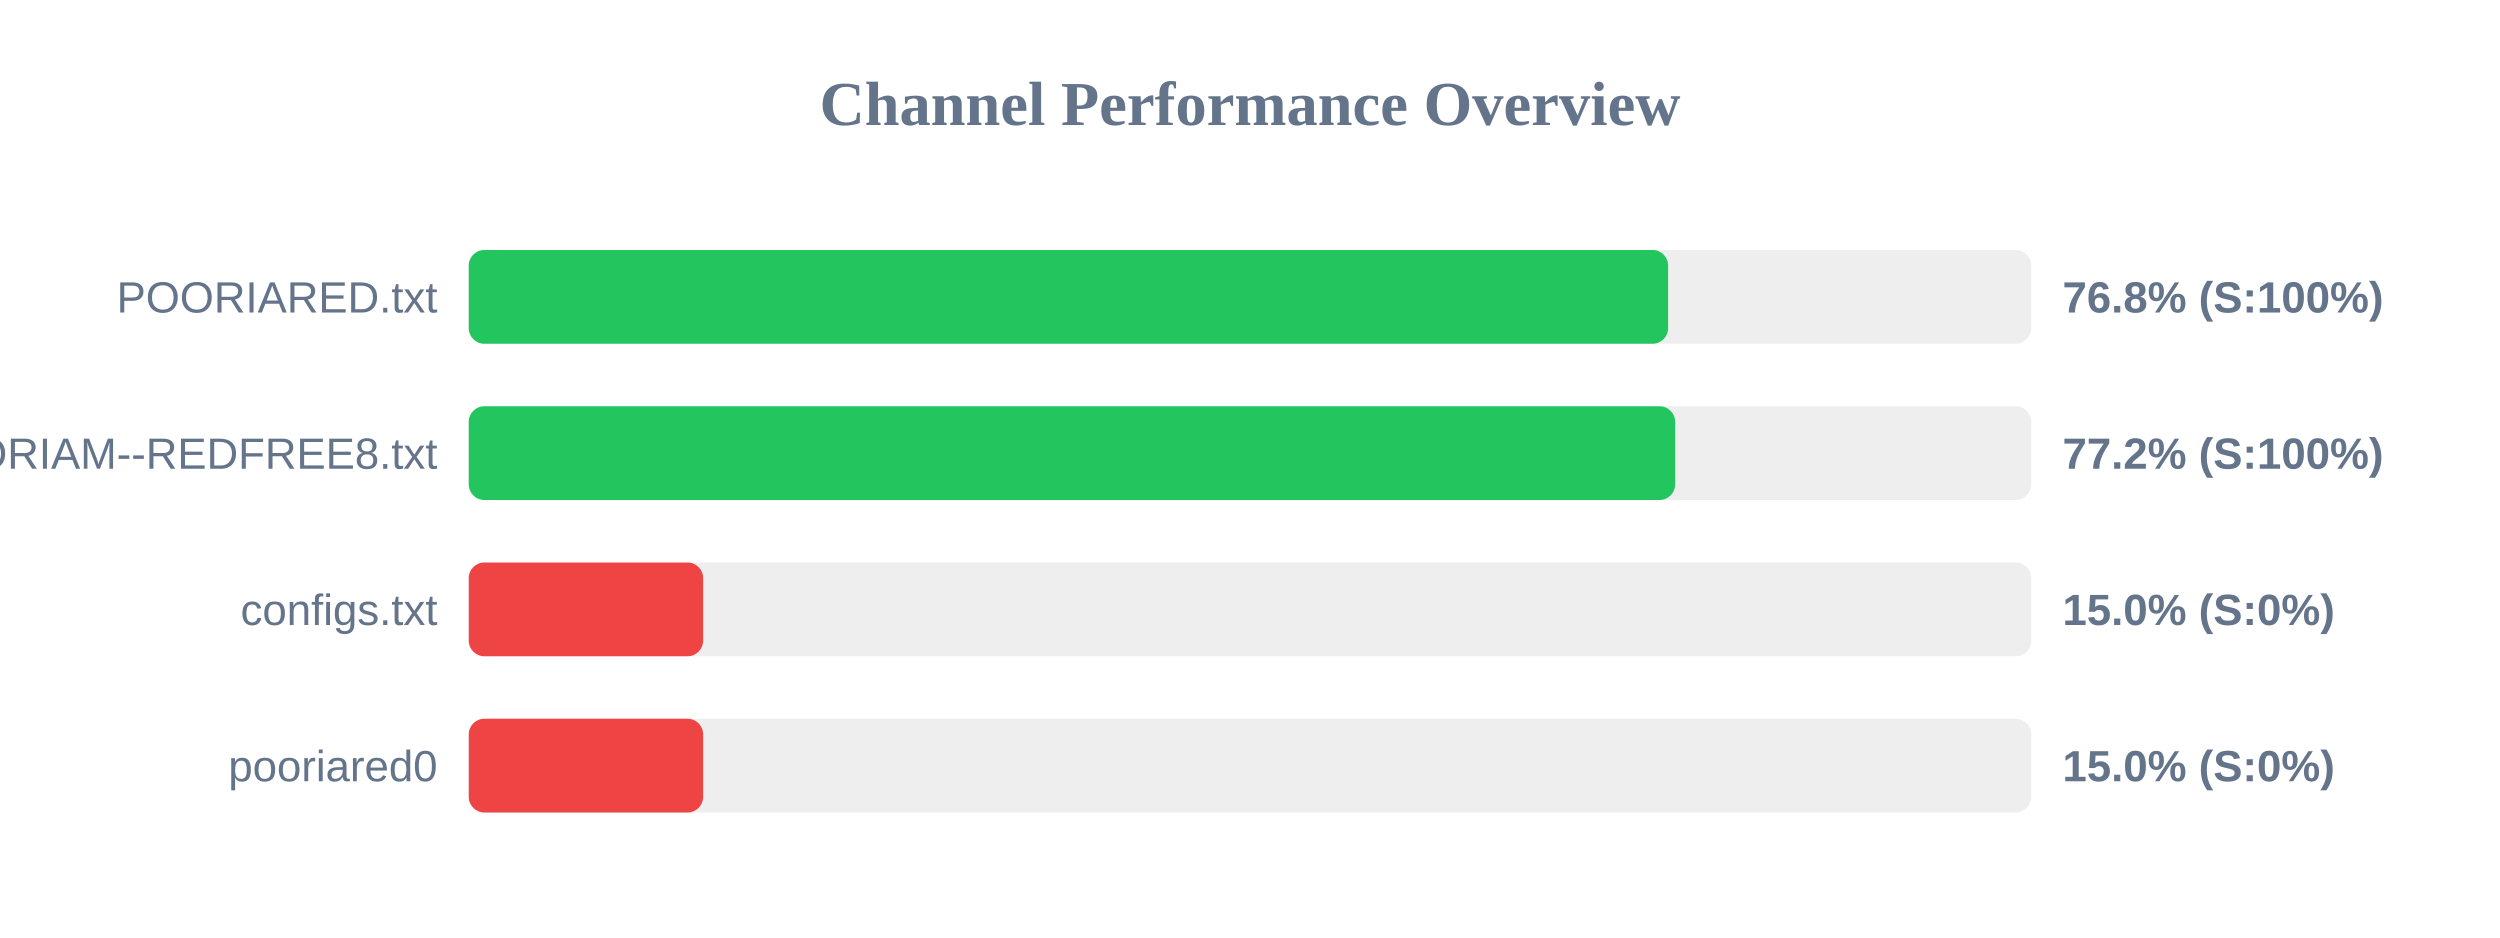
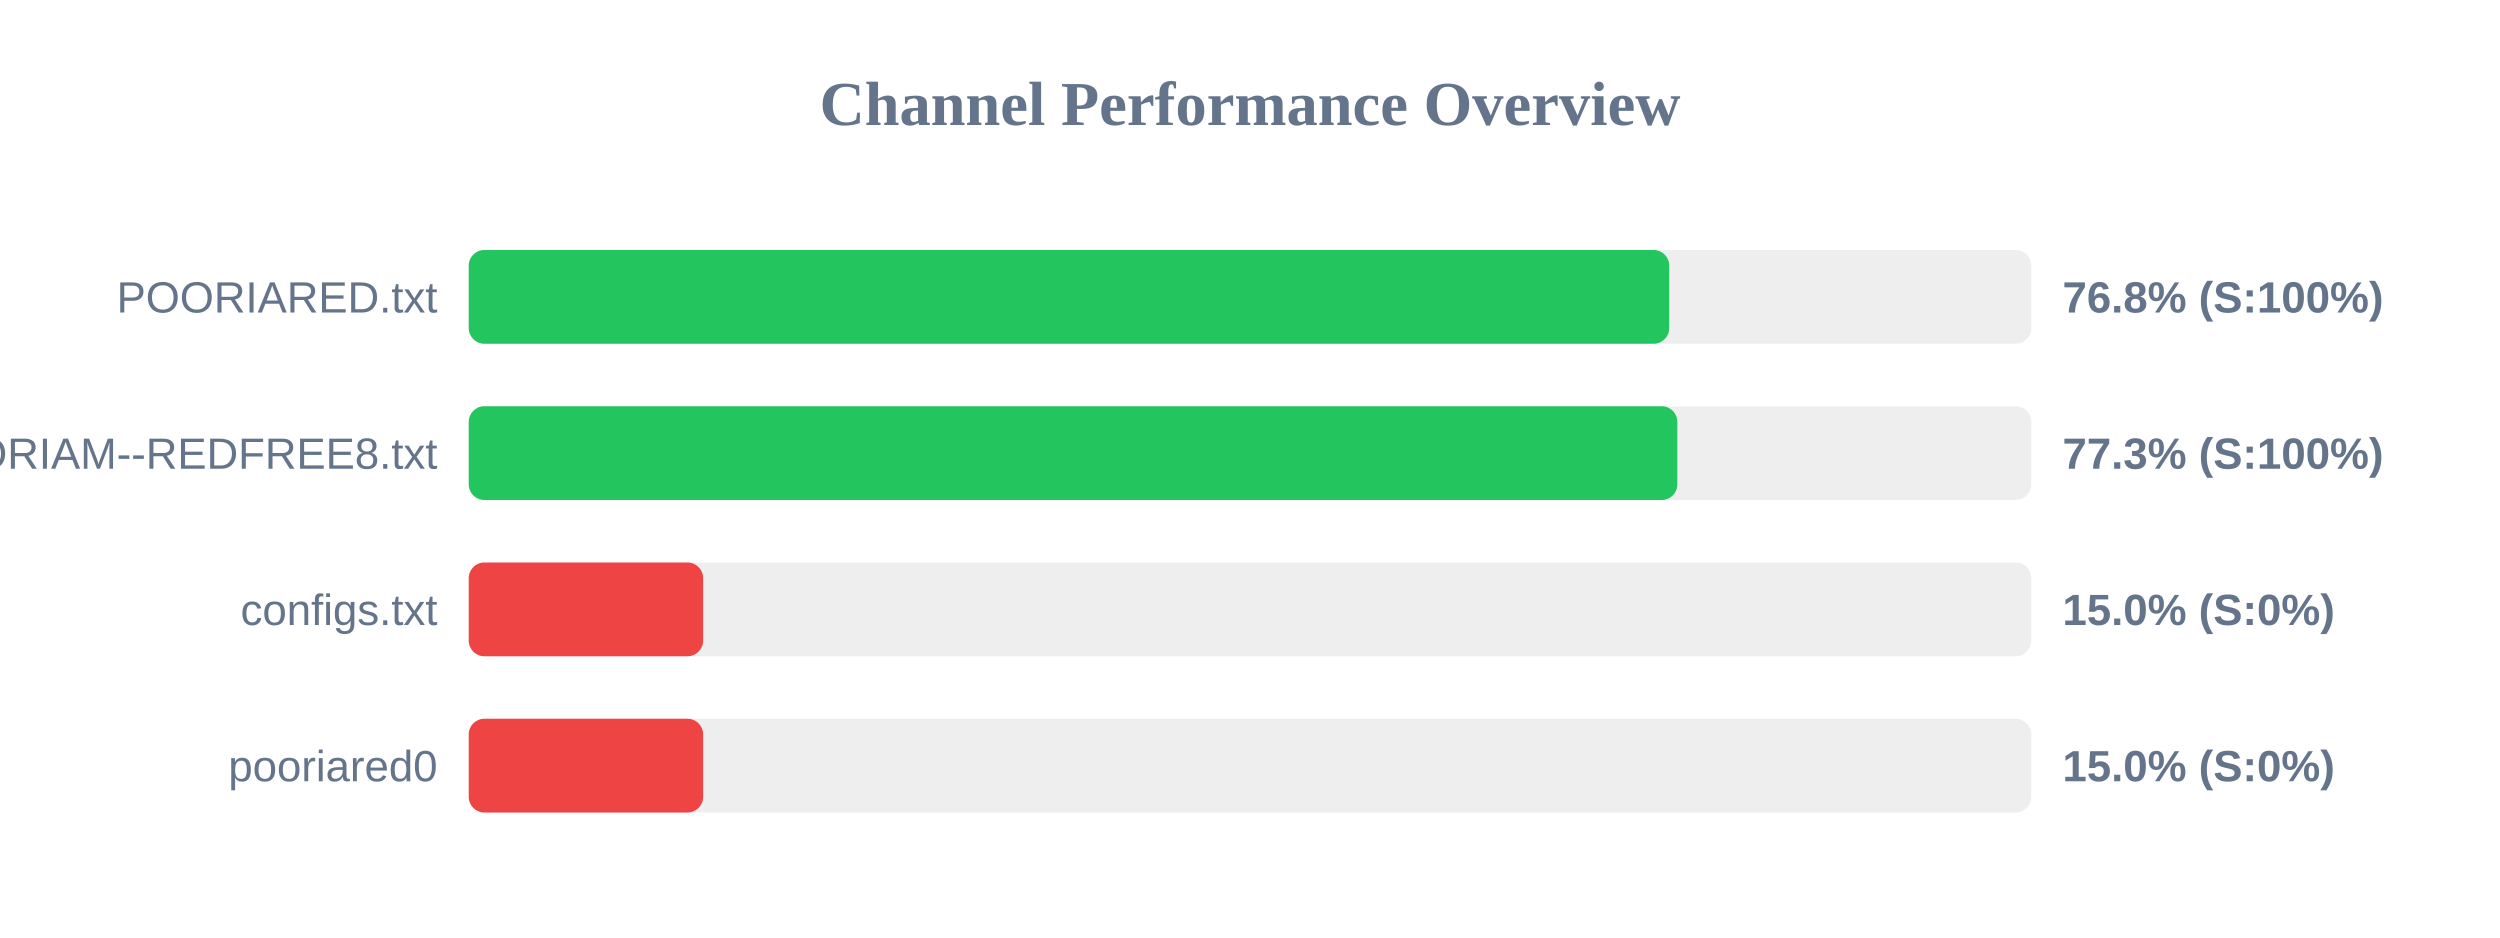
<svg xmlns="http://www.w3.org/2000/svg" width="800" height="300" version="1.1">
  <style>
        .row { font: 14px Arial; fill: #64748b; }
        .score { font: bold 14px Arial; fill: #64748b; }
    </style>
  <text x="400" y="40" text-anchor="middle" font-size="20px" font-weight="bold" fill="#64748b">Channel Performance Overview</text>
  <rect x="150" y="80" width="500" height="30" fill="#eee" rx="5" />
-   <rect x="150" y="80" width="383.8" height="30" fill="#22c55e" rx="5" />
+   <rect x="150" y="80" width="384.15" height="30" fill="#22c55e" rx="5" />
  <text x="140" y="100" text-anchor="end" class="row">POORIARED.txt</text>
  <text x="660" y="100" text-anchor="start" class="score">76.8% (S:100%)</text>
  <rect x="150" y="130" width="500" height="30" fill="#eee" rx="5" />
-   <rect x="150" y="130" width="386.05" height="30" fill="#22c55e" rx="5" />
+   <rect x="150" y="130" width="386.75" height="30" fill="#22c55e" rx="5" />
  <text x="140" y="150" text-anchor="end" class="row">POORIAM--REDFREE8.txt</text>
-   <text x="660" y="150" text-anchor="start" class="score">77.2% (S:100%)</text>
+   <text x="660" y="150" text-anchor="start" class="score">77.3% (S:100%)</text>
  <rect x="150" y="180" width="500" height="30" fill="#eee" rx="5" />
  <rect x="150" y="180" width="75.0" height="30" fill="#ef4444" rx="5" />
  <text x="140" y="200" text-anchor="end" class="row">configs.txt</text>
  <text x="660" y="200" text-anchor="start" class="score">15.0% (S:0%)</text>
  <rect x="150" y="230" width="500" height="30" fill="#eee" rx="5" />
  <rect x="150" y="230" width="75.0" height="30" fill="#ef4444" rx="5" />
  <text x="140" y="250" text-anchor="end" class="row">pooriared0</text>
  <text x="660" y="250" text-anchor="start" class="score">15.0% (S:0%)</text>
</svg>
